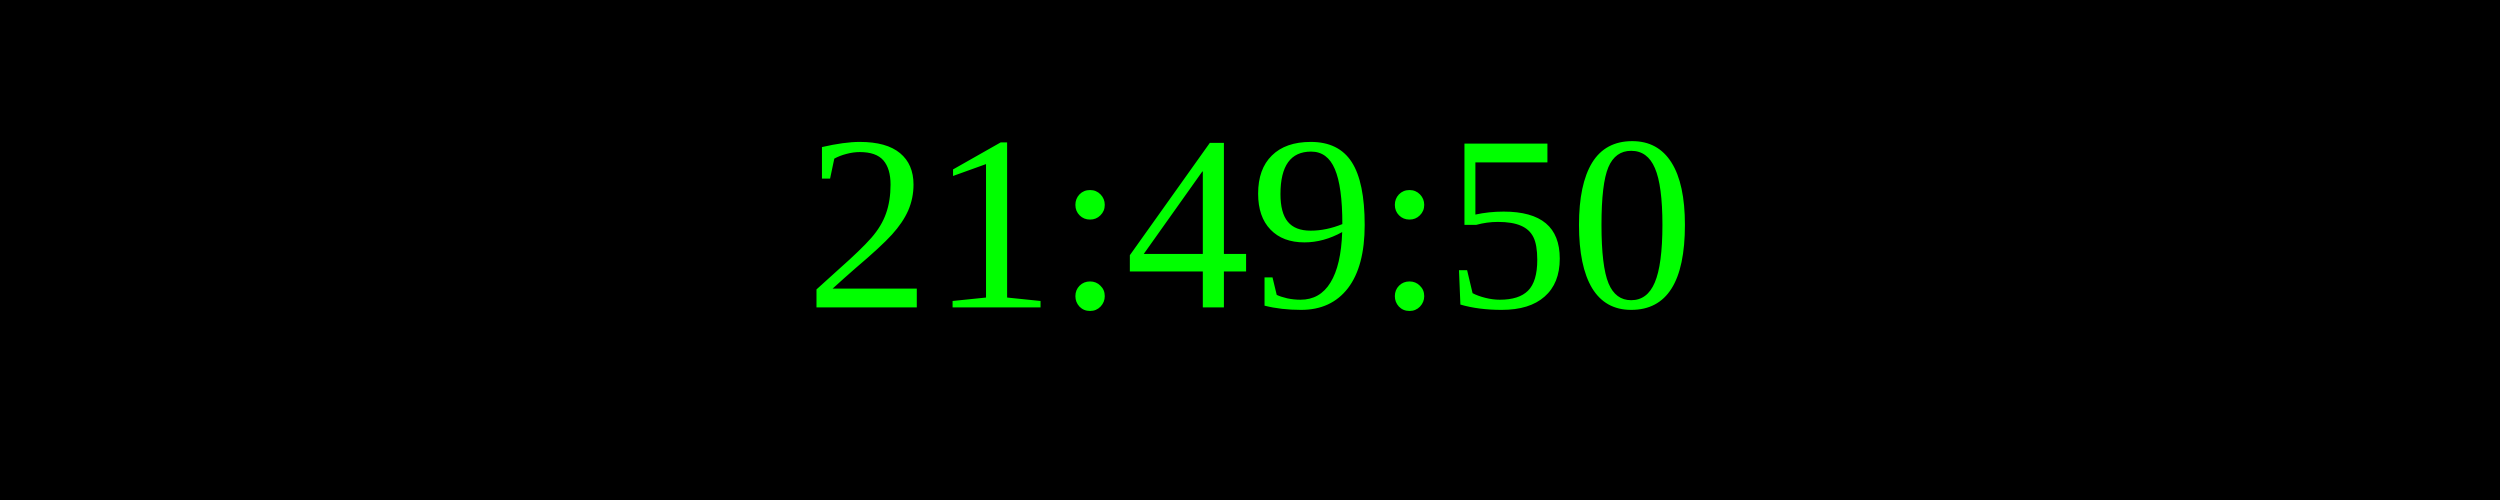
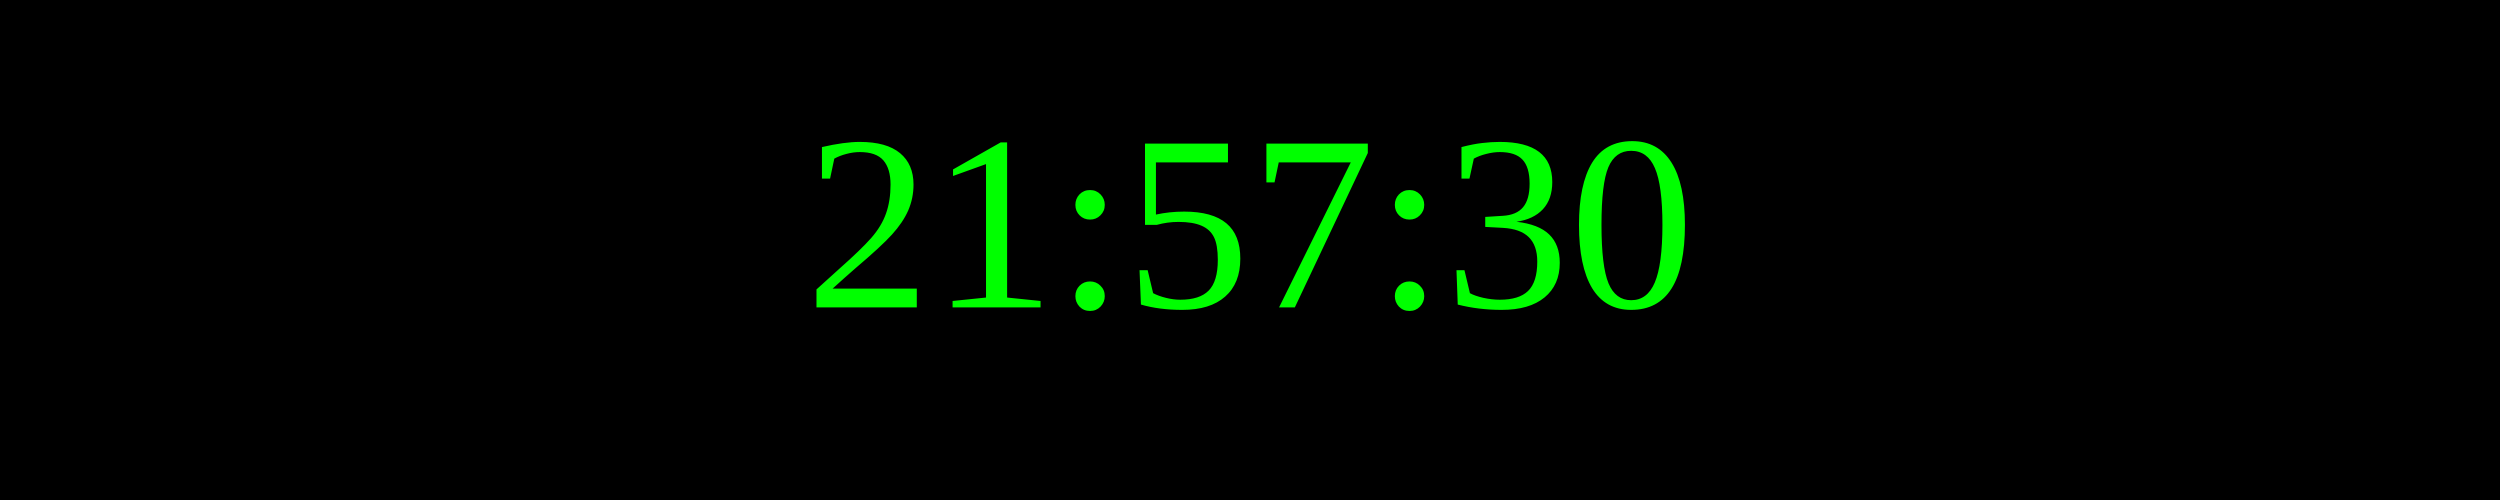
<svg xmlns="http://www.w3.org/2000/svg" width="250" height="50">
  <rect width="100%" height="100%" fill="black" />
  <text x="50%" y="50%" font-size="25" fill="lime" text-anchor="middle" dominant-baseline="middle">
- 21:49:50
+ 21:57:30
</text>
</svg>
